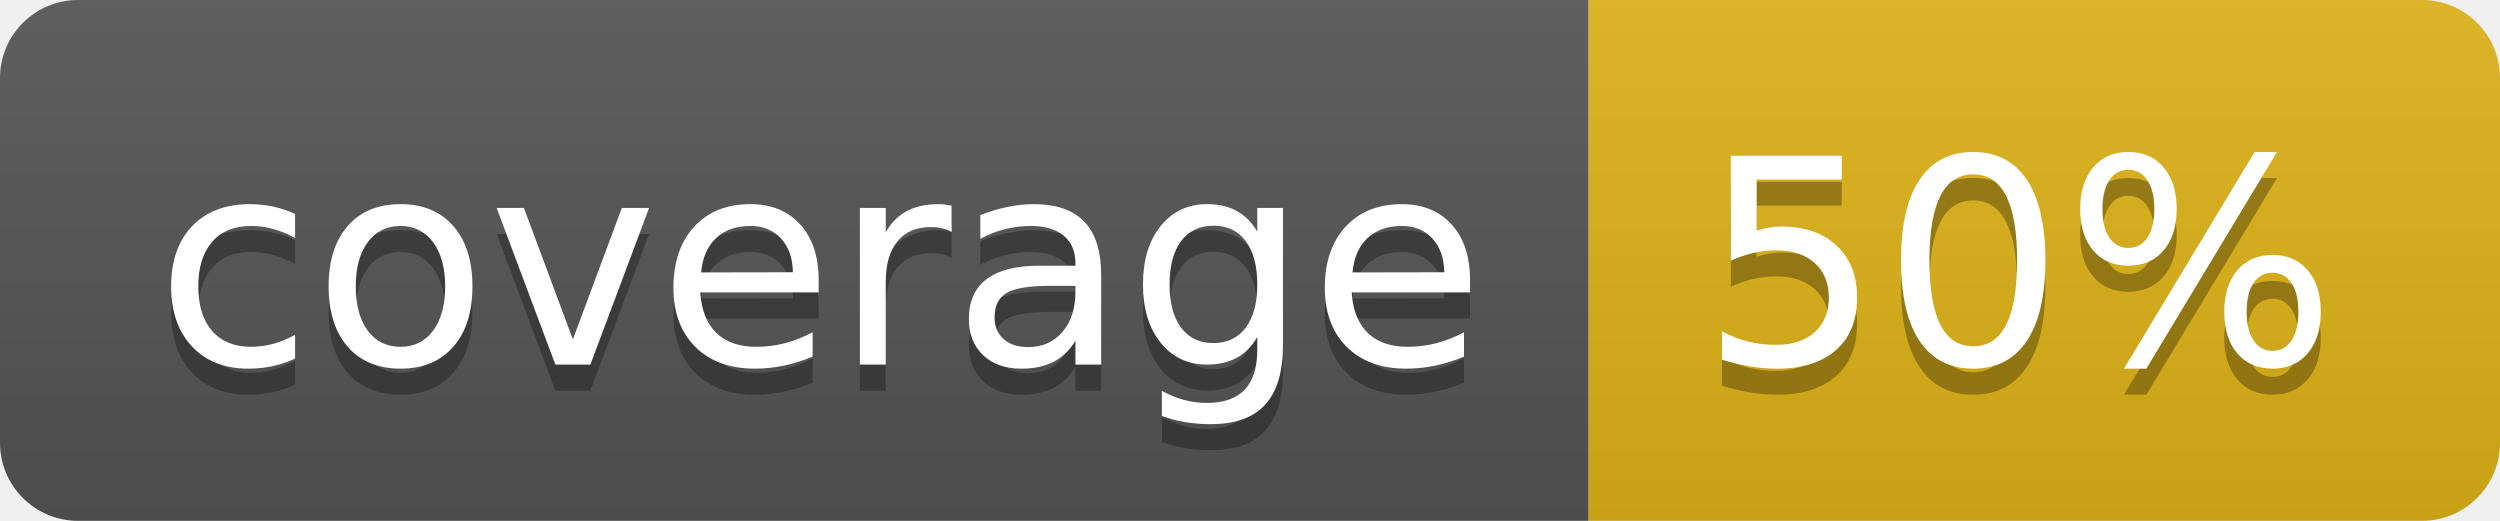
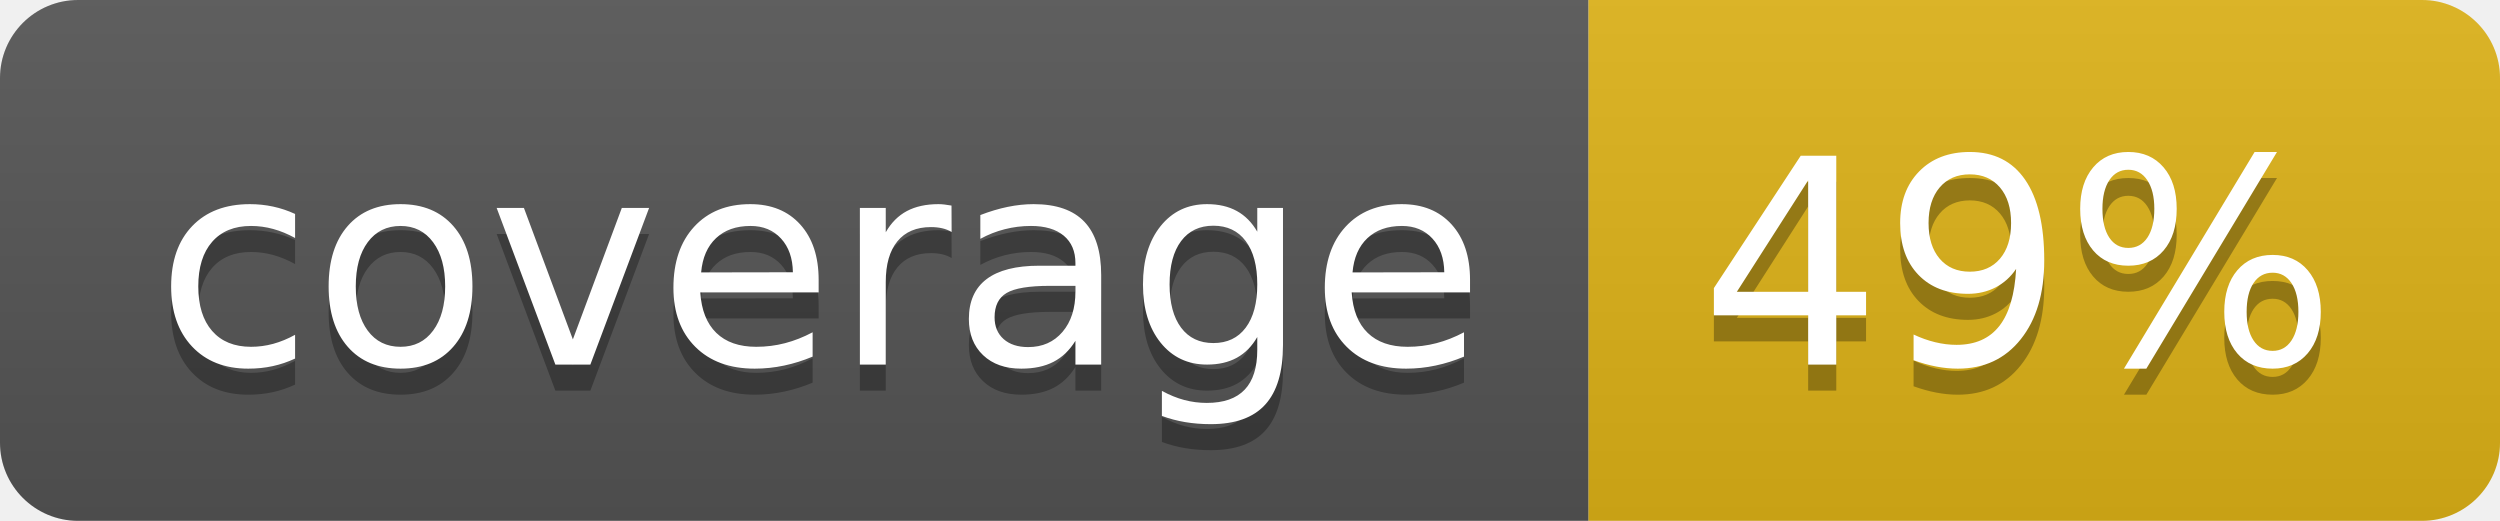
- <svg xmlns="http://www.w3.org/2000/svg" width="96" height="20" role="img" aria-label="coverage: 50%">
+ <svg xmlns="http://www.w3.org/2000/svg" width="96" height="20" role="img" aria-label="coverage: 49%">
  <linearGradient id="s" x2="0" y2="100%">
    <stop offset="0" stop-color="#bbb" stop-opacity=".1" />
    <stop offset="1" stop-opacity=".1" />
  </linearGradient>
  <clipPath id="r">
    <rect width="96" height="20" rx="3" fill="#fff" />
  </clipPath>
  <g clip-path="url(#r)">
    <rect width="61" height="20" fill="#555" />
    <rect x="61" width="35" height="20" fill="#dfb317" />
    <rect width="96" height="20" fill="url(#s)" />
  </g>
  <g fill="#fff" text-anchor="middle" font-family="Verdana,Geneva,DejaVu Sans,sans-serif" text-rendering="geometricPrecision" font-size="110">
    <text aria-hidden="true" x="315" y="150" fill="#010101" fill-opacity=".3" transform="scale(.1)" textLength="510">coverage</text>
    <text x="315" y="140" transform="scale(.1)" fill="#fff" textLength="510">coverage</text>
-     <text aria-hidden="true" x="775" y="150" fill="#010101" fill-opacity=".3" transform="scale(.1)" textLength="250">50%</text>
-     <text x="775" y="140" transform="scale(.1)" fill="#fff" textLength="250">50%</text>
+     <text aria-hidden="true" x="775" y="150" fill="#010101" fill-opacity=".3" transform="scale(.1)" textLength="250">49%</text>
+     <text x="775" y="140" transform="scale(.1)" fill="#fff" textLength="250">49%</text>
  </g>
</svg>
